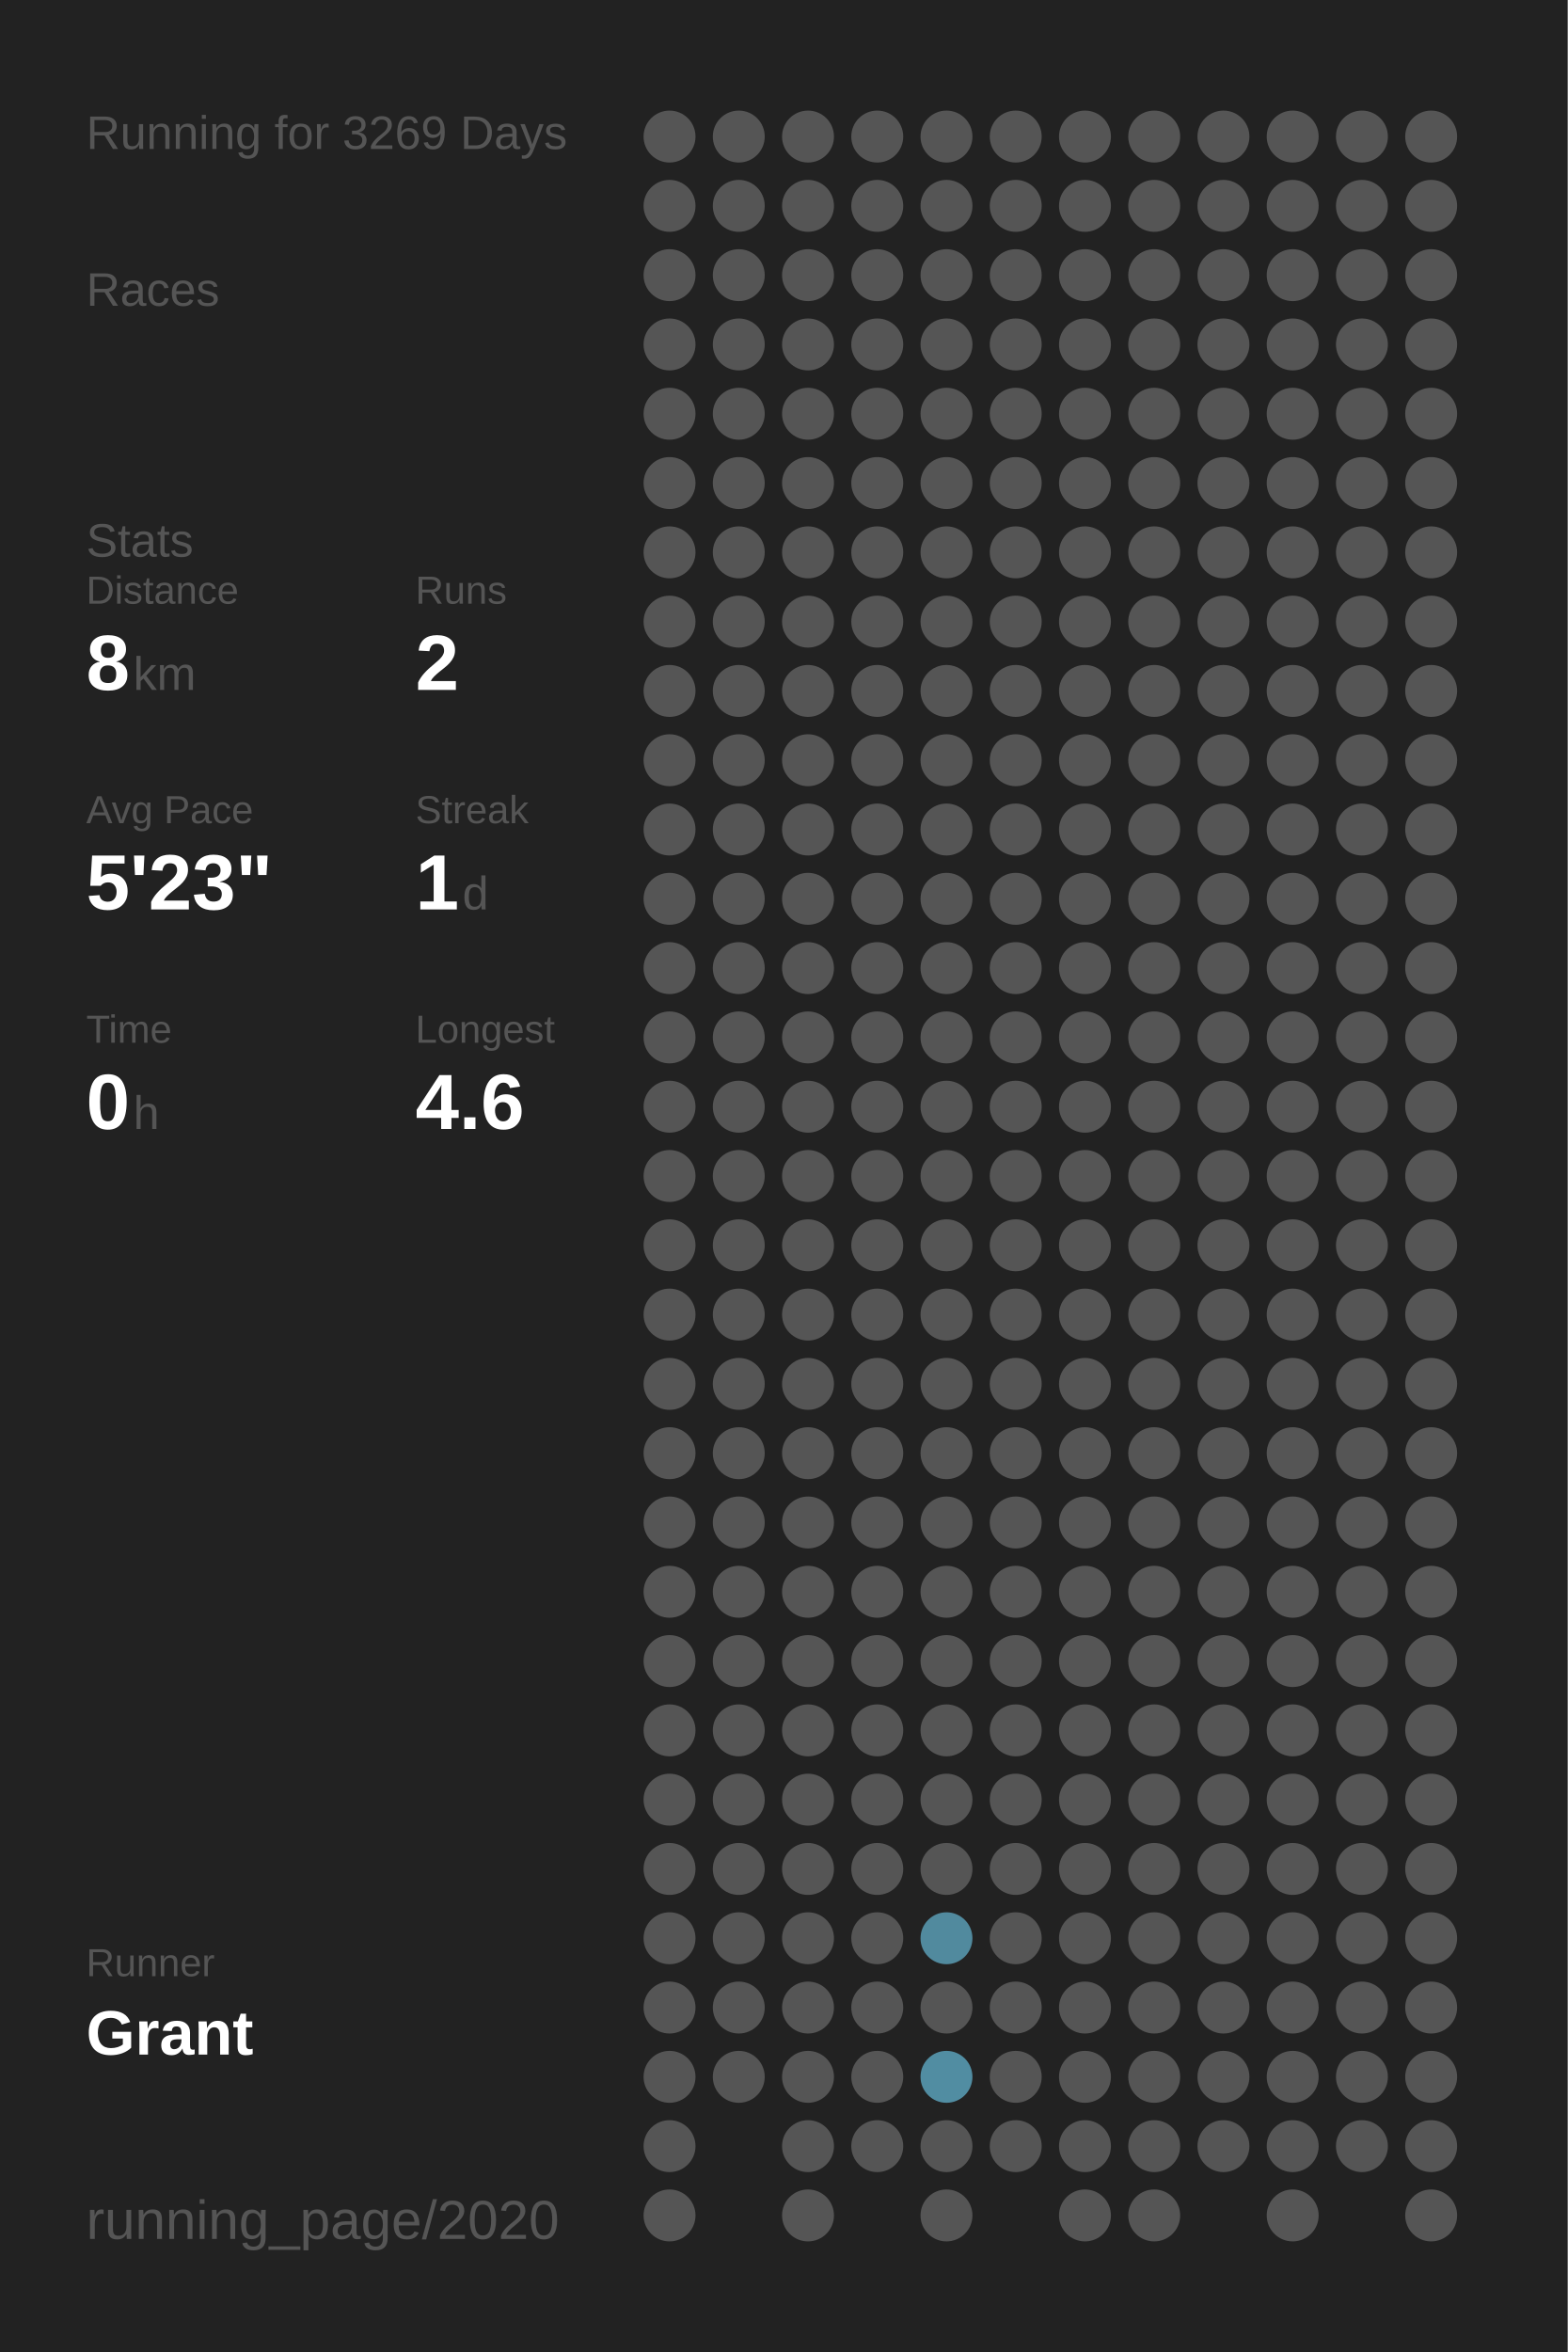
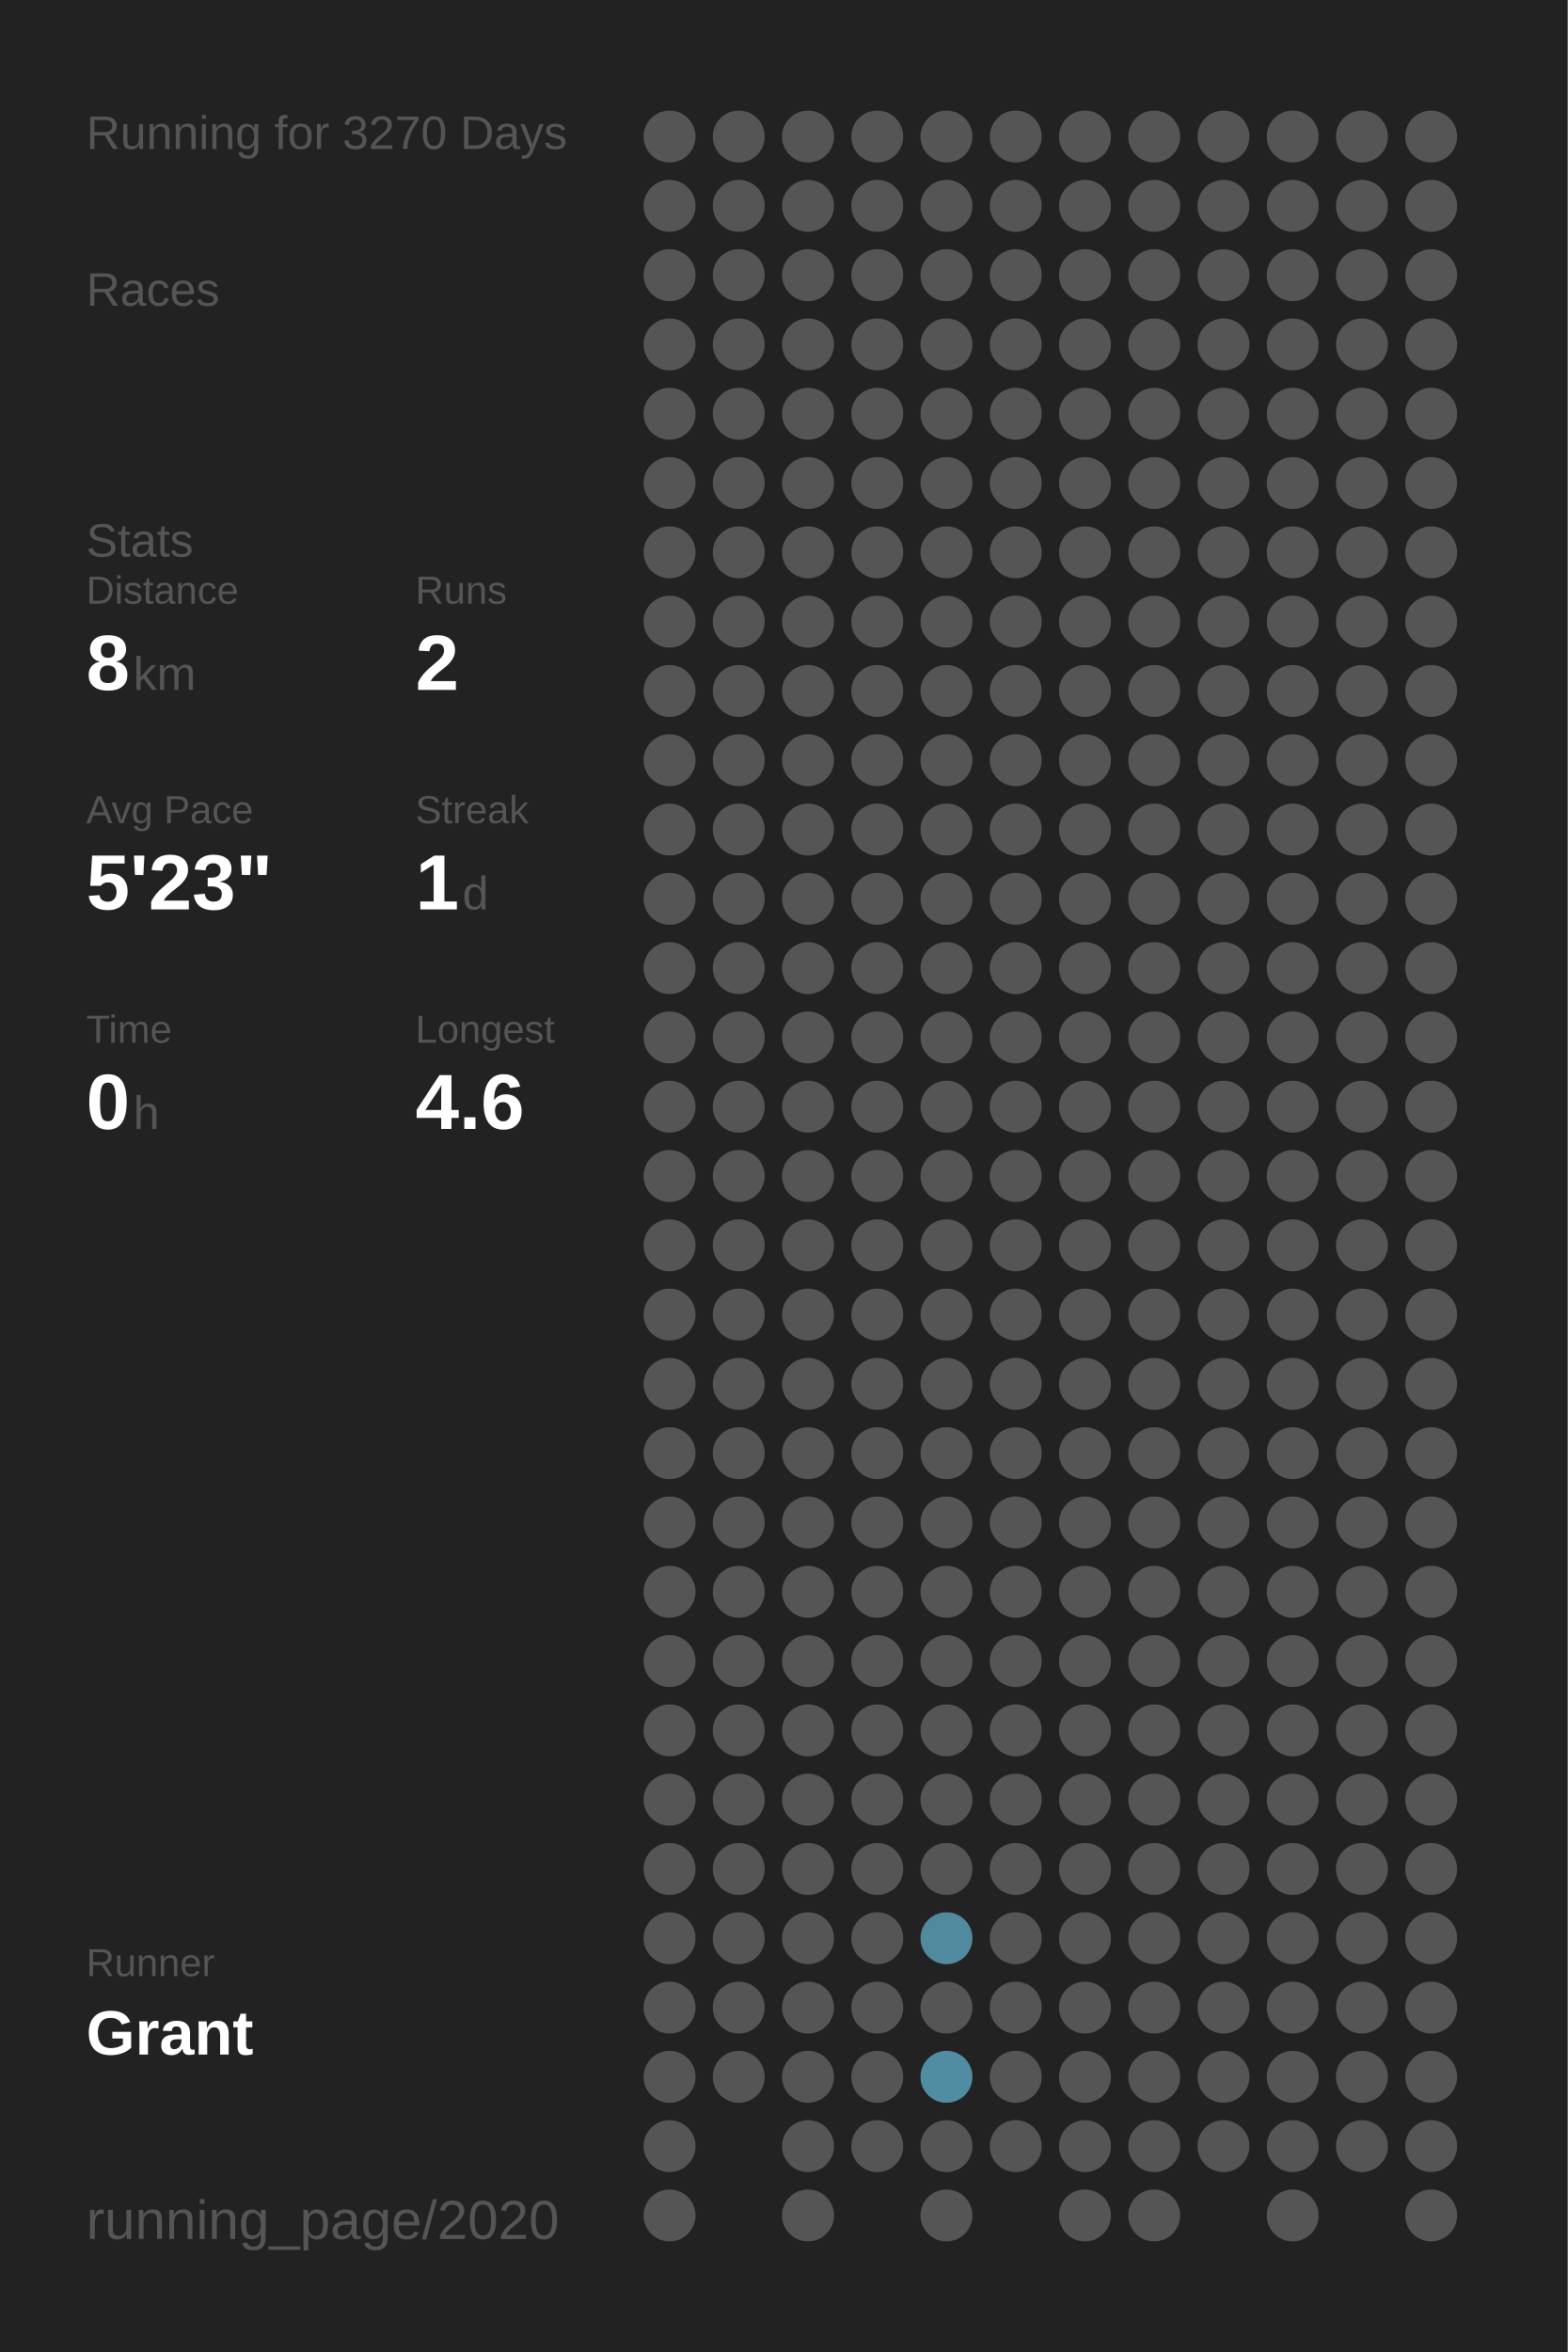
<svg xmlns="http://www.w3.org/2000/svg" baseProfile="full" height="300mm" version="1.1" viewBox="0,0,200,300" width="200mm">
  <defs />
  <rect fill="#222222" height="300" width="200" x="0" y="0" />
-   <text fill="#555555" style="font-size:6px; font-family:Arial;" x="11" y="19">Running for 3269 Days</text>
+   <text fill="#555555" style="font-size:6px; font-family:Arial;" x="11" y="19">Running for 3270 Days</text>
  <text fill="#555555" style="font-size:6px; font-family:Arial;" x="11" y="39">Races</text>
  <text fill="#555555" style="font-size:6px; font-family:Arial;" x="11" y="71">Stats</text>
  <text fill="#555555" style="font-size:5px; font-family:Arial;" x="11" y="77">Distance</text>
  <text fill="#FFFFFF" style="font-size:10px; font-family:Arial; font-weight:bold;" x="11" y="88">8</text>
  <text fill="#555555" style="font-size:6px; font-family:Arial;" x="17" y="88">km</text>
  <text fill="#555555" style="font-size:5px; font-family:Arial;" x="53" y="77">Runs</text>
  <text fill="#FFFFFF" style="font-size:10px; font-family:Arial; font-weight:bold;" x="53" y="88">2</text>
  <text fill="#555555" style="font-size:5px; font-family:Arial;" x="11" y="105">Avg Pace</text>
  <text fill="#FFFFFF" style="font-size:10px; font-family:Arial; font-weight:bold;" x="11" y="116">5'23"</text>
  <text fill="#555555" style="font-size:5px; font-family:Arial;" x="53" y="105">Streak</text>
  <text fill="#FFFFFF" style="font-size:10px; font-family:Arial; font-weight:bold;" x="53" y="116">1</text>
  <text fill="#555555" style="font-size:6px; font-family:Arial;" x="59" y="116">d</text>
  <text fill="#555555" style="font-size:5px; font-family:Arial;" x="11" y="133">Time</text>
  <text fill="#FFFFFF" style="font-size:10px; font-family:Arial; font-weight:bold;" x="11" y="144">0</text>
  <text fill="#555555" style="font-size:6px; font-family:Arial;" x="17" y="144">h</text>
  <text fill="#555555" style="font-size:5px; font-family:Arial;" x="53" y="133">Longest</text>
  <text fill="#FFFFFF" style="font-size:10px; font-family:Arial; font-weight:bold;" x="53" y="144">4.6</text>
  <text fill="#555555" style="font-size:5px; font-family:Arial;" x="11" y="252.065">Runner</text>
  <text fill="#FFFFFF" style="font-size:8px; font-family:Arial; font-weight:bold;" x="11" y="262.065">Grant</text>
  <text fill="#555555" style="font-size:7px; font-family:Arial;" x="11" y="285.581">running_page/2020</text>
  <circle cx="85.417" cy="17.419" fill="#555555" r="3.312" />
  <circle cx="85.417" cy="26.258" fill="#555555" r="3.312" />
  <circle cx="85.417" cy="35.097" fill="#555555" r="3.312" />
  <circle cx="85.417" cy="43.935" fill="#555555" r="3.312" />
  <circle cx="85.417" cy="52.774" fill="#555555" r="3.312" />
  <circle cx="85.417" cy="61.613" fill="#555555" r="3.312" />
  <circle cx="85.417" cy="70.452" fill="#555555" r="3.312" />
  <circle cx="85.417" cy="79.29" fill="#555555" r="3.312" />
  <circle cx="85.417" cy="88.129" fill="#555555" r="3.312" />
  <circle cx="85.417" cy="96.968" fill="#555555" r="3.312" />
  <circle cx="85.417" cy="105.806" fill="#555555" r="3.312" />
  <circle cx="85.417" cy="114.645" fill="#555555" r="3.312" />
  <circle cx="85.417" cy="123.484" fill="#555555" r="3.312" />
  <circle cx="85.417" cy="132.323" fill="#555555" r="3.312" />
  <circle cx="85.417" cy="141.161" fill="#555555" r="3.312" />
  <circle cx="85.417" cy="150" fill="#555555" r="3.312" />
  <circle cx="85.417" cy="158.839" fill="#555555" r="3.312" />
  <circle cx="85.417" cy="167.677" fill="#555555" r="3.312" />
  <circle cx="85.417" cy="176.516" fill="#555555" r="3.312" />
  <circle cx="85.417" cy="185.355" fill="#555555" r="3.312" />
  <circle cx="85.417" cy="194.194" fill="#555555" r="3.312" />
  <circle cx="85.417" cy="203.032" fill="#555555" r="3.312" />
  <circle cx="85.417" cy="211.871" fill="#555555" r="3.312" />
  <circle cx="85.417" cy="220.71" fill="#555555" r="3.312" />
  <circle cx="85.417" cy="229.548" fill="#555555" r="3.312" />
  <circle cx="85.417" cy="238.387" fill="#555555" r="3.312" />
  <circle cx="85.417" cy="247.226" fill="#555555" r="3.312" />
  <circle cx="85.417" cy="256.065" fill="#555555" r="3.312" />
  <circle cx="85.417" cy="264.903" fill="#555555" r="3.312" />
  <circle cx="85.417" cy="273.742" fill="#555555" r="3.312" />
  <circle cx="85.417" cy="282.581" fill="#555555" r="3.312" />
  <circle cx="94.25" cy="17.419" fill="#555555" r="3.312" />
  <circle cx="94.25" cy="26.258" fill="#555555" r="3.312" />
  <circle cx="94.25" cy="35.097" fill="#555555" r="3.312" />
  <circle cx="94.25" cy="43.935" fill="#555555" r="3.312" />
  <circle cx="94.25" cy="52.774" fill="#555555" r="3.312" />
  <circle cx="94.25" cy="61.613" fill="#555555" r="3.312" />
  <circle cx="94.25" cy="70.452" fill="#555555" r="3.312" />
  <circle cx="94.25" cy="79.29" fill="#555555" r="3.312" />
  <circle cx="94.25" cy="88.129" fill="#555555" r="3.312" />
  <circle cx="94.25" cy="96.968" fill="#555555" r="3.312" />
  <circle cx="94.25" cy="105.806" fill="#555555" r="3.312" />
  <circle cx="94.25" cy="114.645" fill="#555555" r="3.312" />
  <circle cx="94.25" cy="123.484" fill="#555555" r="3.312" />
  <circle cx="94.25" cy="132.323" fill="#555555" r="3.312" />
  <circle cx="94.25" cy="141.161" fill="#555555" r="3.312" />
  <circle cx="94.25" cy="150" fill="#555555" r="3.312" />
  <circle cx="94.25" cy="158.839" fill="#555555" r="3.312" />
  <circle cx="94.25" cy="167.677" fill="#555555" r="3.312" />
  <circle cx="94.25" cy="176.516" fill="#555555" r="3.312" />
  <circle cx="94.25" cy="185.355" fill="#555555" r="3.312" />
  <circle cx="94.25" cy="194.194" fill="#555555" r="3.312" />
  <circle cx="94.25" cy="203.032" fill="#555555" r="3.312" />
  <circle cx="94.25" cy="211.871" fill="#555555" r="3.312" />
  <circle cx="94.25" cy="220.71" fill="#555555" r="3.312" />
  <circle cx="94.25" cy="229.548" fill="#555555" r="3.312" />
  <circle cx="94.25" cy="238.387" fill="#555555" r="3.312" />
  <circle cx="94.25" cy="247.226" fill="#555555" r="3.312" />
  <circle cx="94.25" cy="256.065" fill="#555555" r="3.312" />
  <circle cx="94.25" cy="264.903" fill="#555555" r="3.312" />
  <circle cx="103.083" cy="17.419" fill="#555555" r="3.312" />
  <circle cx="103.083" cy="26.258" fill="#555555" r="3.312" />
  <circle cx="103.083" cy="35.097" fill="#555555" r="3.312" />
  <circle cx="103.083" cy="43.935" fill="#555555" r="3.312" />
  <circle cx="103.083" cy="52.774" fill="#555555" r="3.312" />
  <circle cx="103.083" cy="61.613" fill="#555555" r="3.312" />
  <circle cx="103.083" cy="70.452" fill="#555555" r="3.312" />
  <circle cx="103.083" cy="79.29" fill="#555555" r="3.312" />
  <circle cx="103.083" cy="88.129" fill="#555555" r="3.312" />
  <circle cx="103.083" cy="96.968" fill="#555555" r="3.312" />
  <circle cx="103.083" cy="105.806" fill="#555555" r="3.312" />
  <circle cx="103.083" cy="114.645" fill="#555555" r="3.312" />
  <circle cx="103.083" cy="123.484" fill="#555555" r="3.312" />
  <circle cx="103.083" cy="132.323" fill="#555555" r="3.312" />
  <circle cx="103.083" cy="141.161" fill="#555555" r="3.312" />
  <circle cx="103.083" cy="150" fill="#555555" r="3.312" />
  <circle cx="103.083" cy="158.839" fill="#555555" r="3.312" />
  <circle cx="103.083" cy="167.677" fill="#555555" r="3.312" />
  <circle cx="103.083" cy="176.516" fill="#555555" r="3.312" />
  <circle cx="103.083" cy="185.355" fill="#555555" r="3.312" />
  <circle cx="103.083" cy="194.194" fill="#555555" r="3.312" />
  <circle cx="103.083" cy="203.032" fill="#555555" r="3.312" />
  <circle cx="103.083" cy="211.871" fill="#555555" r="3.312" />
  <circle cx="103.083" cy="220.71" fill="#555555" r="3.312" />
  <circle cx="103.083" cy="229.548" fill="#555555" r="3.312" />
  <circle cx="103.083" cy="238.387" fill="#555555" r="3.312" />
  <circle cx="103.083" cy="247.226" fill="#555555" r="3.312" />
  <circle cx="103.083" cy="256.065" fill="#555555" r="3.312" />
  <circle cx="103.083" cy="264.903" fill="#555555" r="3.312" />
  <circle cx="103.083" cy="273.742" fill="#555555" r="3.312" />
  <circle cx="103.083" cy="282.581" fill="#555555" r="3.312" />
  <circle cx="111.917" cy="17.419" fill="#555555" r="3.312" />
  <circle cx="111.917" cy="26.258" fill="#555555" r="3.312" />
  <circle cx="111.917" cy="35.097" fill="#555555" r="3.312" />
  <circle cx="111.917" cy="43.935" fill="#555555" r="3.312" />
  <circle cx="111.917" cy="52.774" fill="#555555" r="3.312" />
  <circle cx="111.917" cy="61.613" fill="#555555" r="3.312" />
  <circle cx="111.917" cy="70.452" fill="#555555" r="3.312" />
  <circle cx="111.917" cy="79.29" fill="#555555" r="3.312" />
  <circle cx="111.917" cy="88.129" fill="#555555" r="3.312" />
  <circle cx="111.917" cy="96.968" fill="#555555" r="3.312" />
  <circle cx="111.917" cy="105.806" fill="#555555" r="3.312" />
  <circle cx="111.917" cy="114.645" fill="#555555" r="3.312" />
  <circle cx="111.917" cy="123.484" fill="#555555" r="3.312" />
  <circle cx="111.917" cy="132.323" fill="#555555" r="3.312" />
  <circle cx="111.917" cy="141.161" fill="#555555" r="3.312" />
  <circle cx="111.917" cy="150" fill="#555555" r="3.312" />
  <circle cx="111.917" cy="158.839" fill="#555555" r="3.312" />
  <circle cx="111.917" cy="167.677" fill="#555555" r="3.312" />
  <circle cx="111.917" cy="176.516" fill="#555555" r="3.312" />
  <circle cx="111.917" cy="185.355" fill="#555555" r="3.312" />
  <circle cx="111.917" cy="194.194" fill="#555555" r="3.312" />
  <circle cx="111.917" cy="203.032" fill="#555555" r="3.312" />
  <circle cx="111.917" cy="211.871" fill="#555555" r="3.312" />
  <circle cx="111.917" cy="220.71" fill="#555555" r="3.312" />
  <circle cx="111.917" cy="229.548" fill="#555555" r="3.312" />
  <circle cx="111.917" cy="238.387" fill="#555555" r="3.312" />
  <circle cx="111.917" cy="247.226" fill="#555555" r="3.312" />
  <circle cx="111.917" cy="256.065" fill="#555555" r="3.312" />
  <circle cx="111.917" cy="264.903" fill="#555555" r="3.312" />
  <circle cx="111.917" cy="273.742" fill="#555555" r="3.312" />
  <circle cx="120.75" cy="17.419" fill="#555555" r="3.312" />
  <circle cx="120.75" cy="26.258" fill="#555555" r="3.312" />
  <circle cx="120.75" cy="35.097" fill="#555555" r="3.312" />
  <circle cx="120.75" cy="43.935" fill="#555555" r="3.312" />
  <circle cx="120.75" cy="52.774" fill="#555555" r="3.312" />
  <circle cx="120.75" cy="61.613" fill="#555555" r="3.312" />
  <circle cx="120.75" cy="70.452" fill="#555555" r="3.312" />
  <circle cx="120.75" cy="79.29" fill="#555555" r="3.312" />
  <circle cx="120.75" cy="88.129" fill="#555555" r="3.312" />
  <circle cx="120.75" cy="96.968" fill="#555555" r="3.312" />
  <circle cx="120.75" cy="105.806" fill="#555555" r="3.312" />
  <circle cx="120.75" cy="114.645" fill="#555555" r="3.312" />
  <circle cx="120.75" cy="123.484" fill="#555555" r="3.312" />
  <circle cx="120.75" cy="132.323" fill="#555555" r="3.312" />
  <circle cx="120.75" cy="141.161" fill="#555555" r="3.312" />
  <circle cx="120.75" cy="150" fill="#555555" r="3.312" />
  <circle cx="120.75" cy="158.839" fill="#555555" r="3.312" />
  <circle cx="120.75" cy="167.677" fill="#555555" r="3.312" />
  <circle cx="120.75" cy="176.516" fill="#555555" r="3.312" />
  <circle cx="120.75" cy="185.355" fill="#555555" r="3.312" />
  <circle cx="120.75" cy="194.194" fill="#555555" r="3.312" />
  <circle cx="120.75" cy="203.032" fill="#555555" r="3.312" />
  <circle cx="120.75" cy="211.871" fill="#555555" r="3.312" />
  <circle cx="120.75" cy="220.71" fill="#555555" r="3.312" />
  <circle cx="120.75" cy="229.548" fill="#555555" r="3.312" />
  <circle cx="120.75" cy="238.387" fill="#555555" r="3.312" />
  <circle cx="120.75" cy="247.226" fill="#518a9e" r="3.312" />
  <circle cx="120.75" cy="256.065" fill="#555555" r="3.312" />
  <circle cx="120.75" cy="264.903" fill="#518da2" r="3.312" />
  <circle cx="120.75" cy="273.742" fill="#555555" r="3.312" />
  <circle cx="120.75" cy="282.581" fill="#555555" r="3.312" />
  <circle cx="129.583" cy="17.419" fill="#555555" r="3.312" />
  <circle cx="129.583" cy="26.258" fill="#555555" r="3.312" />
  <circle cx="129.583" cy="35.097" fill="#555555" r="3.312" />
  <circle cx="129.583" cy="43.935" fill="#555555" r="3.312" />
  <circle cx="129.583" cy="52.774" fill="#555555" r="3.312" />
  <circle cx="129.583" cy="61.613" fill="#555555" r="3.312" />
  <circle cx="129.583" cy="70.452" fill="#555555" r="3.312" />
  <circle cx="129.583" cy="79.29" fill="#555555" r="3.312" />
  <circle cx="129.583" cy="88.129" fill="#555555" r="3.312" />
  <circle cx="129.583" cy="96.968" fill="#555555" r="3.312" />
  <circle cx="129.583" cy="105.806" fill="#555555" r="3.312" />
  <circle cx="129.583" cy="114.645" fill="#555555" r="3.312" />
  <circle cx="129.583" cy="123.484" fill="#555555" r="3.312" />
  <circle cx="129.583" cy="132.323" fill="#555555" r="3.312" />
  <circle cx="129.583" cy="141.161" fill="#555555" r="3.312" />
  <circle cx="129.583" cy="150" fill="#555555" r="3.312" />
  <circle cx="129.583" cy="158.839" fill="#555555" r="3.312" />
  <circle cx="129.583" cy="167.677" fill="#555555" r="3.312" />
  <circle cx="129.583" cy="176.516" fill="#555555" r="3.312" />
  <circle cx="129.583" cy="185.355" fill="#555555" r="3.312" />
  <circle cx="129.583" cy="194.194" fill="#555555" r="3.312" />
  <circle cx="129.583" cy="203.032" fill="#555555" r="3.312" />
  <circle cx="129.583" cy="211.871" fill="#555555" r="3.312" />
  <circle cx="129.583" cy="220.71" fill="#555555" r="3.312" />
  <circle cx="129.583" cy="229.548" fill="#555555" r="3.312" />
  <circle cx="129.583" cy="238.387" fill="#555555" r="3.312" />
  <circle cx="129.583" cy="247.226" fill="#555555" r="3.312" />
  <circle cx="129.583" cy="256.065" fill="#555555" r="3.312" />
  <circle cx="129.583" cy="264.903" fill="#555555" r="3.312" />
  <circle cx="129.583" cy="273.742" fill="#555555" r="3.312" />
  <circle cx="138.417" cy="17.419" fill="#555555" r="3.312" />
  <circle cx="138.417" cy="26.258" fill="#555555" r="3.312" />
  <circle cx="138.417" cy="35.097" fill="#555555" r="3.312" />
  <circle cx="138.417" cy="43.935" fill="#555555" r="3.312" />
  <circle cx="138.417" cy="52.774" fill="#555555" r="3.312" />
  <circle cx="138.417" cy="61.613" fill="#555555" r="3.312" />
  <circle cx="138.417" cy="70.452" fill="#555555" r="3.312" />
  <circle cx="138.417" cy="79.29" fill="#555555" r="3.312" />
  <circle cx="138.417" cy="88.129" fill="#555555" r="3.312" />
  <circle cx="138.417" cy="96.968" fill="#555555" r="3.312" />
  <circle cx="138.417" cy="105.806" fill="#555555" r="3.312" />
  <circle cx="138.417" cy="114.645" fill="#555555" r="3.312" />
  <circle cx="138.417" cy="123.484" fill="#555555" r="3.312" />
  <circle cx="138.417" cy="132.323" fill="#555555" r="3.312" />
  <circle cx="138.417" cy="141.161" fill="#555555" r="3.312" />
  <circle cx="138.417" cy="150" fill="#555555" r="3.312" />
  <circle cx="138.417" cy="158.839" fill="#555555" r="3.312" />
  <circle cx="138.417" cy="167.677" fill="#555555" r="3.312" />
  <circle cx="138.417" cy="176.516" fill="#555555" r="3.312" />
  <circle cx="138.417" cy="185.355" fill="#555555" r="3.312" />
  <circle cx="138.417" cy="194.194" fill="#555555" r="3.312" />
  <circle cx="138.417" cy="203.032" fill="#555555" r="3.312" />
  <circle cx="138.417" cy="211.871" fill="#555555" r="3.312" />
  <circle cx="138.417" cy="220.71" fill="#555555" r="3.312" />
  <circle cx="138.417" cy="229.548" fill="#555555" r="3.312" />
  <circle cx="138.417" cy="238.387" fill="#555555" r="3.312" />
  <circle cx="138.417" cy="247.226" fill="#555555" r="3.312" />
  <circle cx="138.417" cy="256.065" fill="#555555" r="3.312" />
  <circle cx="138.417" cy="264.903" fill="#555555" r="3.312" />
  <circle cx="138.417" cy="273.742" fill="#555555" r="3.312" />
  <circle cx="138.417" cy="282.581" fill="#555555" r="3.312" />
  <circle cx="147.25" cy="17.419" fill="#555555" r="3.312" />
  <circle cx="147.25" cy="26.258" fill="#555555" r="3.312" />
  <circle cx="147.25" cy="35.097" fill="#555555" r="3.312" />
  <circle cx="147.25" cy="43.935" fill="#555555" r="3.312" />
  <circle cx="147.25" cy="52.774" fill="#555555" r="3.312" />
  <circle cx="147.25" cy="61.613" fill="#555555" r="3.312" />
  <circle cx="147.25" cy="70.452" fill="#555555" r="3.312" />
  <circle cx="147.25" cy="79.29" fill="#555555" r="3.312" />
  <circle cx="147.25" cy="88.129" fill="#555555" r="3.312" />
  <circle cx="147.25" cy="96.968" fill="#555555" r="3.312" />
  <circle cx="147.25" cy="105.806" fill="#555555" r="3.312" />
  <circle cx="147.25" cy="114.645" fill="#555555" r="3.312" />
  <circle cx="147.25" cy="123.484" fill="#555555" r="3.312" />
  <circle cx="147.25" cy="132.323" fill="#555555" r="3.312" />
  <circle cx="147.25" cy="141.161" fill="#555555" r="3.312" />
  <circle cx="147.25" cy="150" fill="#555555" r="3.312" />
  <circle cx="147.25" cy="158.839" fill="#555555" r="3.312" />
  <circle cx="147.25" cy="167.677" fill="#555555" r="3.312" />
  <circle cx="147.25" cy="176.516" fill="#555555" r="3.312" />
  <circle cx="147.25" cy="185.355" fill="#555555" r="3.312" />
  <circle cx="147.25" cy="194.194" fill="#555555" r="3.312" />
  <circle cx="147.25" cy="203.032" fill="#555555" r="3.312" />
  <circle cx="147.25" cy="211.871" fill="#555555" r="3.312" />
  <circle cx="147.25" cy="220.71" fill="#555555" r="3.312" />
  <circle cx="147.25" cy="229.548" fill="#555555" r="3.312" />
  <circle cx="147.25" cy="238.387" fill="#555555" r="3.312" />
  <circle cx="147.25" cy="247.226" fill="#555555" r="3.312" />
  <circle cx="147.25" cy="256.065" fill="#555555" r="3.312" />
  <circle cx="147.25" cy="264.903" fill="#555555" r="3.312" />
  <circle cx="147.25" cy="273.742" fill="#555555" r="3.312" />
  <circle cx="147.25" cy="282.581" fill="#555555" r="3.312" />
  <circle cx="156.083" cy="17.419" fill="#555555" r="3.312" />
  <circle cx="156.083" cy="26.258" fill="#555555" r="3.312" />
  <circle cx="156.083" cy="35.097" fill="#555555" r="3.312" />
  <circle cx="156.083" cy="43.935" fill="#555555" r="3.312" />
  <circle cx="156.083" cy="52.774" fill="#555555" r="3.312" />
  <circle cx="156.083" cy="61.613" fill="#555555" r="3.312" />
  <circle cx="156.083" cy="70.452" fill="#555555" r="3.312" />
  <circle cx="156.083" cy="79.29" fill="#555555" r="3.312" />
  <circle cx="156.083" cy="88.129" fill="#555555" r="3.312" />
  <circle cx="156.083" cy="96.968" fill="#555555" r="3.312" />
  <circle cx="156.083" cy="105.806" fill="#555555" r="3.312" />
  <circle cx="156.083" cy="114.645" fill="#555555" r="3.312" />
  <circle cx="156.083" cy="123.484" fill="#555555" r="3.312" />
  <circle cx="156.083" cy="132.323" fill="#555555" r="3.312" />
  <circle cx="156.083" cy="141.161" fill="#555555" r="3.312" />
  <circle cx="156.083" cy="150" fill="#555555" r="3.312" />
  <circle cx="156.083" cy="158.839" fill="#555555" r="3.312" />
  <circle cx="156.083" cy="167.677" fill="#555555" r="3.312" />
  <circle cx="156.083" cy="176.516" fill="#555555" r="3.312" />
  <circle cx="156.083" cy="185.355" fill="#555555" r="3.312" />
  <circle cx="156.083" cy="194.194" fill="#555555" r="3.312" />
  <circle cx="156.083" cy="203.032" fill="#555555" r="3.312" />
  <circle cx="156.083" cy="211.871" fill="#555555" r="3.312" />
  <circle cx="156.083" cy="220.71" fill="#555555" r="3.312" />
  <circle cx="156.083" cy="229.548" fill="#555555" r="3.312" />
  <circle cx="156.083" cy="238.387" fill="#555555" r="3.312" />
  <circle cx="156.083" cy="247.226" fill="#555555" r="3.312" />
  <circle cx="156.083" cy="256.065" fill="#555555" r="3.312" />
  <circle cx="156.083" cy="264.903" fill="#555555" r="3.312" />
  <circle cx="156.083" cy="273.742" fill="#555555" r="3.312" />
  <circle cx="164.917" cy="17.419" fill="#555555" r="3.312" />
  <circle cx="164.917" cy="26.258" fill="#555555" r="3.312" />
  <circle cx="164.917" cy="35.097" fill="#555555" r="3.312" />
  <circle cx="164.917" cy="43.935" fill="#555555" r="3.312" />
  <circle cx="164.917" cy="52.774" fill="#555555" r="3.312" />
  <circle cx="164.917" cy="61.613" fill="#555555" r="3.312" />
  <circle cx="164.917" cy="70.452" fill="#555555" r="3.312" />
  <circle cx="164.917" cy="79.29" fill="#555555" r="3.312" />
  <circle cx="164.917" cy="88.129" fill="#555555" r="3.312" />
  <circle cx="164.917" cy="96.968" fill="#555555" r="3.312" />
  <circle cx="164.917" cy="105.806" fill="#555555" r="3.312" />
  <circle cx="164.917" cy="114.645" fill="#555555" r="3.312" />
  <circle cx="164.917" cy="123.484" fill="#555555" r="3.312" />
  <circle cx="164.917" cy="132.323" fill="#555555" r="3.312" />
  <circle cx="164.917" cy="141.161" fill="#555555" r="3.312" />
  <circle cx="164.917" cy="150" fill="#555555" r="3.312" />
  <circle cx="164.917" cy="158.839" fill="#555555" r="3.312" />
  <circle cx="164.917" cy="167.677" fill="#555555" r="3.312" />
  <circle cx="164.917" cy="176.516" fill="#555555" r="3.312" />
  <circle cx="164.917" cy="185.355" fill="#555555" r="3.312" />
  <circle cx="164.917" cy="194.194" fill="#555555" r="3.312" />
  <circle cx="164.917" cy="203.032" fill="#555555" r="3.312" />
  <circle cx="164.917" cy="211.871" fill="#555555" r="3.312" />
  <circle cx="164.917" cy="220.71" fill="#555555" r="3.312" />
  <circle cx="164.917" cy="229.548" fill="#555555" r="3.312" />
  <circle cx="164.917" cy="238.387" fill="#555555" r="3.312" />
  <circle cx="164.917" cy="247.226" fill="#555555" r="3.312" />
  <circle cx="164.917" cy="256.065" fill="#555555" r="3.312" />
  <circle cx="164.917" cy="264.903" fill="#555555" r="3.312" />
  <circle cx="164.917" cy="273.742" fill="#555555" r="3.312" />
  <circle cx="164.917" cy="282.581" fill="#555555" r="3.312" />
  <circle cx="173.75" cy="17.419" fill="#555555" r="3.312" />
  <circle cx="173.75" cy="26.258" fill="#555555" r="3.312" />
  <circle cx="173.75" cy="35.097" fill="#555555" r="3.312" />
  <circle cx="173.75" cy="43.935" fill="#555555" r="3.312" />
  <circle cx="173.75" cy="52.774" fill="#555555" r="3.312" />
  <circle cx="173.75" cy="61.613" fill="#555555" r="3.312" />
  <circle cx="173.75" cy="70.452" fill="#555555" r="3.312" />
  <circle cx="173.75" cy="79.29" fill="#555555" r="3.312" />
  <circle cx="173.75" cy="88.129" fill="#555555" r="3.312" />
  <circle cx="173.75" cy="96.968" fill="#555555" r="3.312" />
  <circle cx="173.75" cy="105.806" fill="#555555" r="3.312" />
  <circle cx="173.75" cy="114.645" fill="#555555" r="3.312" />
  <circle cx="173.75" cy="123.484" fill="#555555" r="3.312" />
  <circle cx="173.75" cy="132.323" fill="#555555" r="3.312" />
  <circle cx="173.75" cy="141.161" fill="#555555" r="3.312" />
  <circle cx="173.75" cy="150" fill="#555555" r="3.312" />
  <circle cx="173.75" cy="158.839" fill="#555555" r="3.312" />
  <circle cx="173.75" cy="167.677" fill="#555555" r="3.312" />
  <circle cx="173.75" cy="176.516" fill="#555555" r="3.312" />
  <circle cx="173.75" cy="185.355" fill="#555555" r="3.312" />
  <circle cx="173.75" cy="194.194" fill="#555555" r="3.312" />
  <circle cx="173.75" cy="203.032" fill="#555555" r="3.312" />
  <circle cx="173.75" cy="211.871" fill="#555555" r="3.312" />
  <circle cx="173.75" cy="220.71" fill="#555555" r="3.312" />
  <circle cx="173.75" cy="229.548" fill="#555555" r="3.312" />
  <circle cx="173.75" cy="238.387" fill="#555555" r="3.312" />
  <circle cx="173.75" cy="247.226" fill="#555555" r="3.312" />
  <circle cx="173.75" cy="256.065" fill="#555555" r="3.312" />
  <circle cx="173.75" cy="264.903" fill="#555555" r="3.312" />
  <circle cx="173.75" cy="273.742" fill="#555555" r="3.312" />
  <circle cx="182.583" cy="17.419" fill="#555555" r="3.312" />
  <circle cx="182.583" cy="26.258" fill="#555555" r="3.312" />
  <circle cx="182.583" cy="35.097" fill="#555555" r="3.312" />
  <circle cx="182.583" cy="43.935" fill="#555555" r="3.312" />
  <circle cx="182.583" cy="52.774" fill="#555555" r="3.312" />
  <circle cx="182.583" cy="61.613" fill="#555555" r="3.312" />
  <circle cx="182.583" cy="70.452" fill="#555555" r="3.312" />
  <circle cx="182.583" cy="79.29" fill="#555555" r="3.312" />
  <circle cx="182.583" cy="88.129" fill="#555555" r="3.312" />
  <circle cx="182.583" cy="96.968" fill="#555555" r="3.312" />
  <circle cx="182.583" cy="105.806" fill="#555555" r="3.312" />
  <circle cx="182.583" cy="114.645" fill="#555555" r="3.312" />
  <circle cx="182.583" cy="123.484" fill="#555555" r="3.312" />
  <circle cx="182.583" cy="132.323" fill="#555555" r="3.312" />
  <circle cx="182.583" cy="141.161" fill="#555555" r="3.312" />
  <circle cx="182.583" cy="150" fill="#555555" r="3.312" />
  <circle cx="182.583" cy="158.839" fill="#555555" r="3.312" />
  <circle cx="182.583" cy="167.677" fill="#555555" r="3.312" />
  <circle cx="182.583" cy="176.516" fill="#555555" r="3.312" />
  <circle cx="182.583" cy="185.355" fill="#555555" r="3.312" />
  <circle cx="182.583" cy="194.194" fill="#555555" r="3.312" />
  <circle cx="182.583" cy="203.032" fill="#555555" r="3.312" />
  <circle cx="182.583" cy="211.871" fill="#555555" r="3.312" />
  <circle cx="182.583" cy="220.71" fill="#555555" r="3.312" />
  <circle cx="182.583" cy="229.548" fill="#555555" r="3.312" />
  <circle cx="182.583" cy="238.387" fill="#555555" r="3.312" />
  <circle cx="182.583" cy="247.226" fill="#555555" r="3.312" />
  <circle cx="182.583" cy="256.065" fill="#555555" r="3.312" />
  <circle cx="182.583" cy="264.903" fill="#555555" r="3.312" />
  <circle cx="182.583" cy="273.742" fill="#555555" r="3.312" />
  <circle cx="182.583" cy="282.581" fill="#555555" r="3.312" />
</svg>
